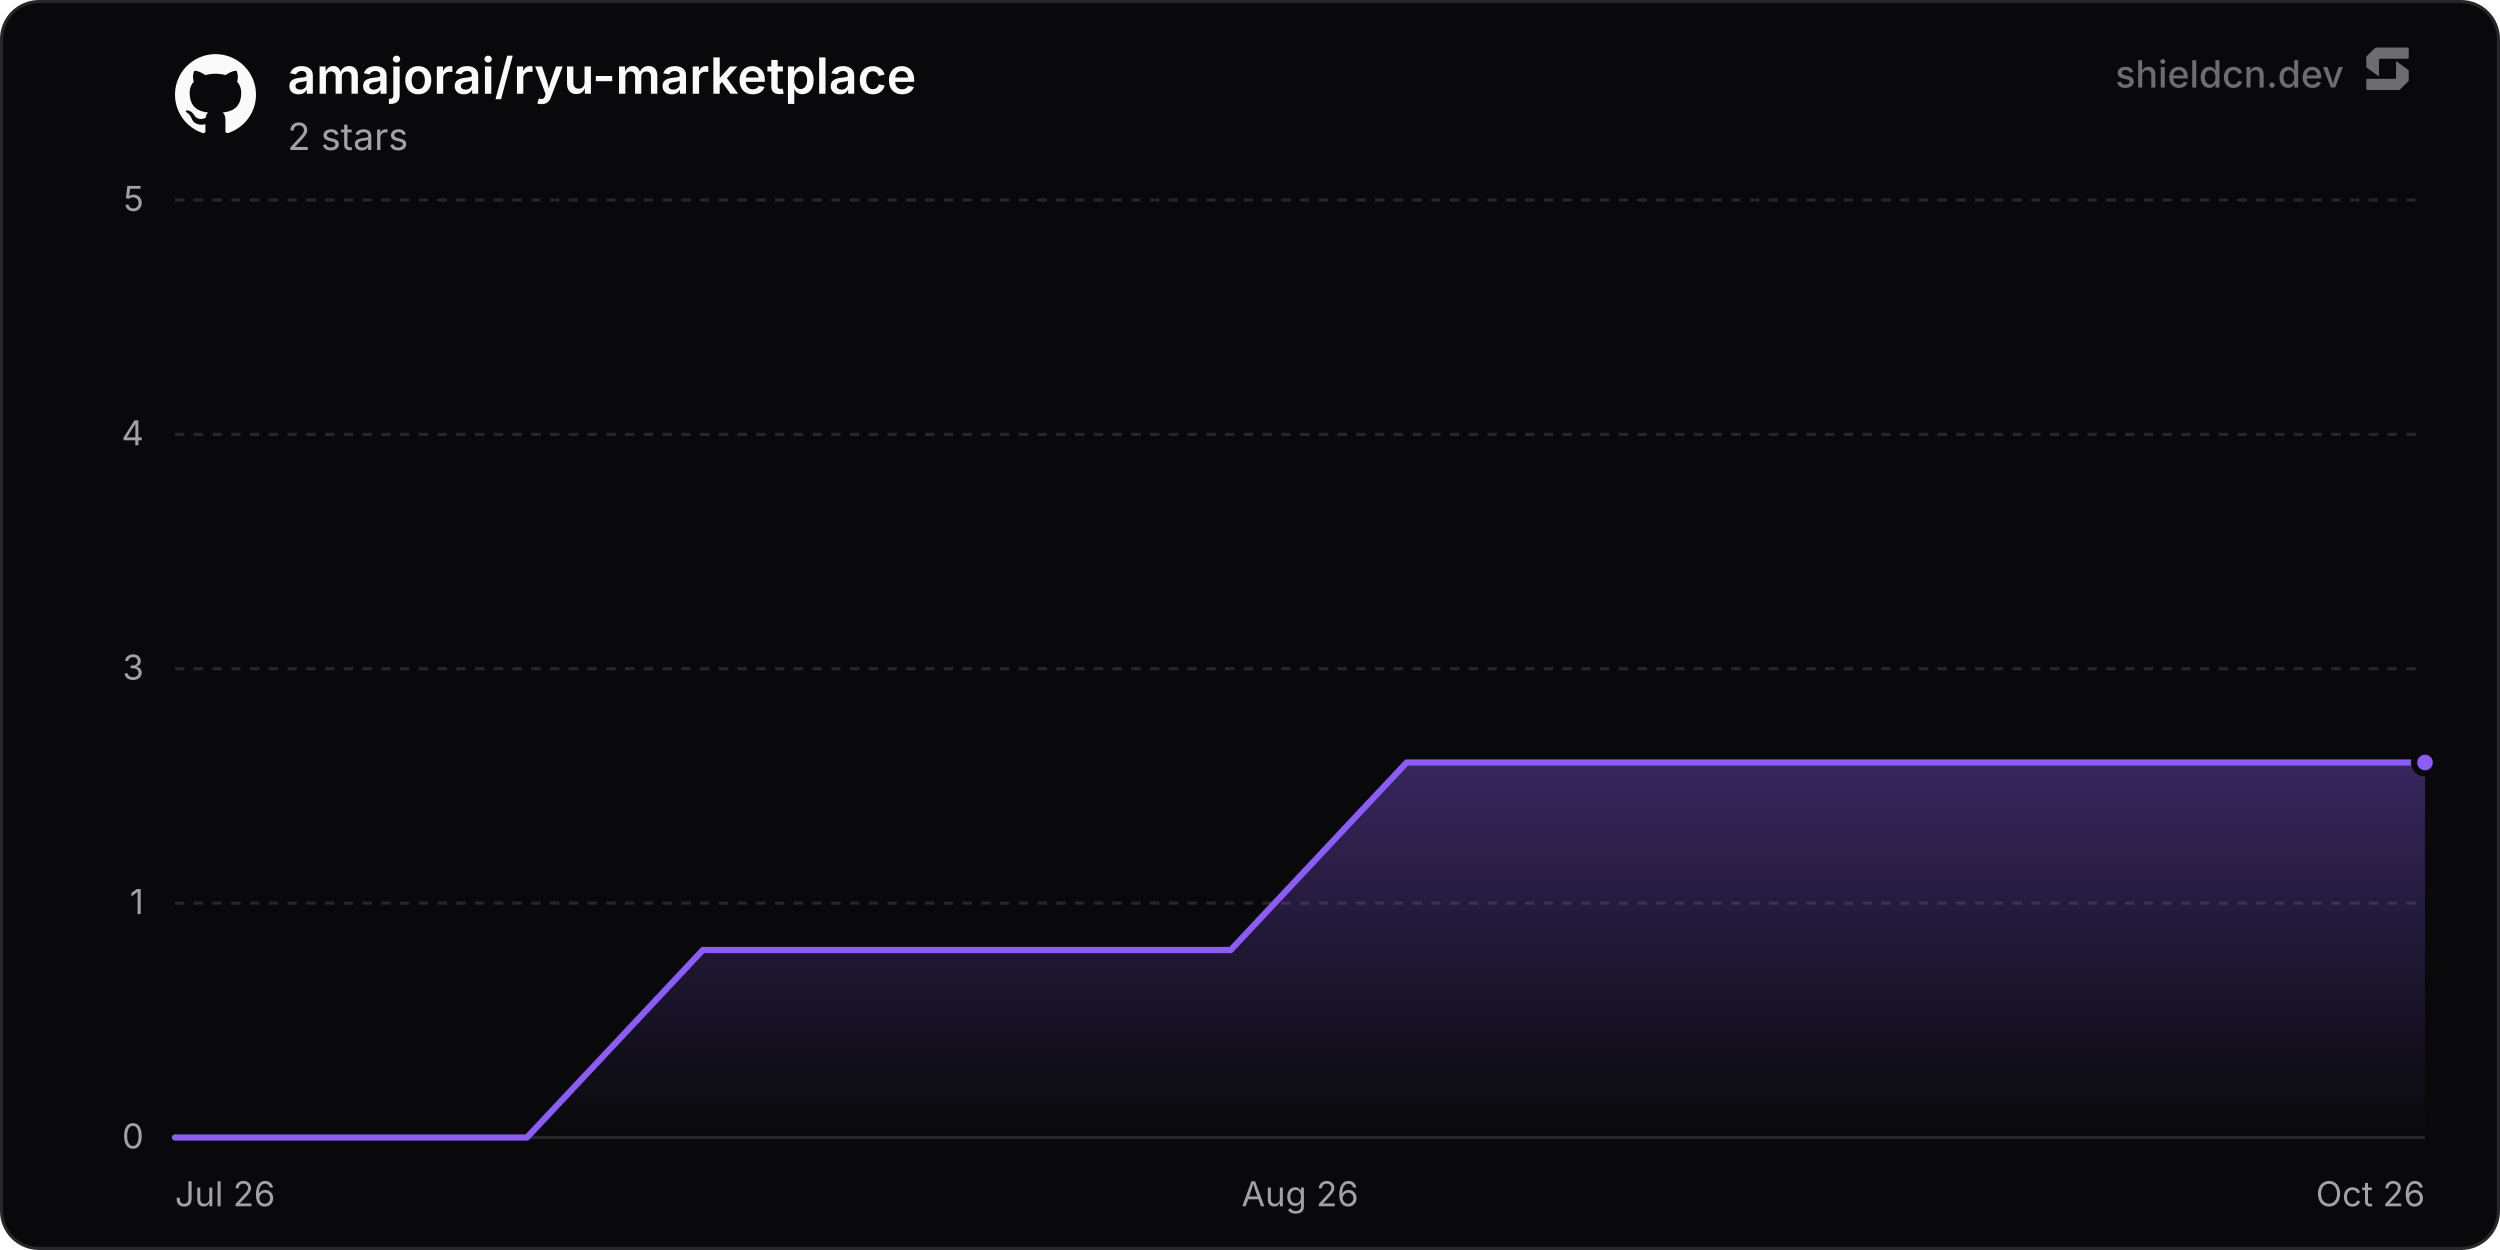
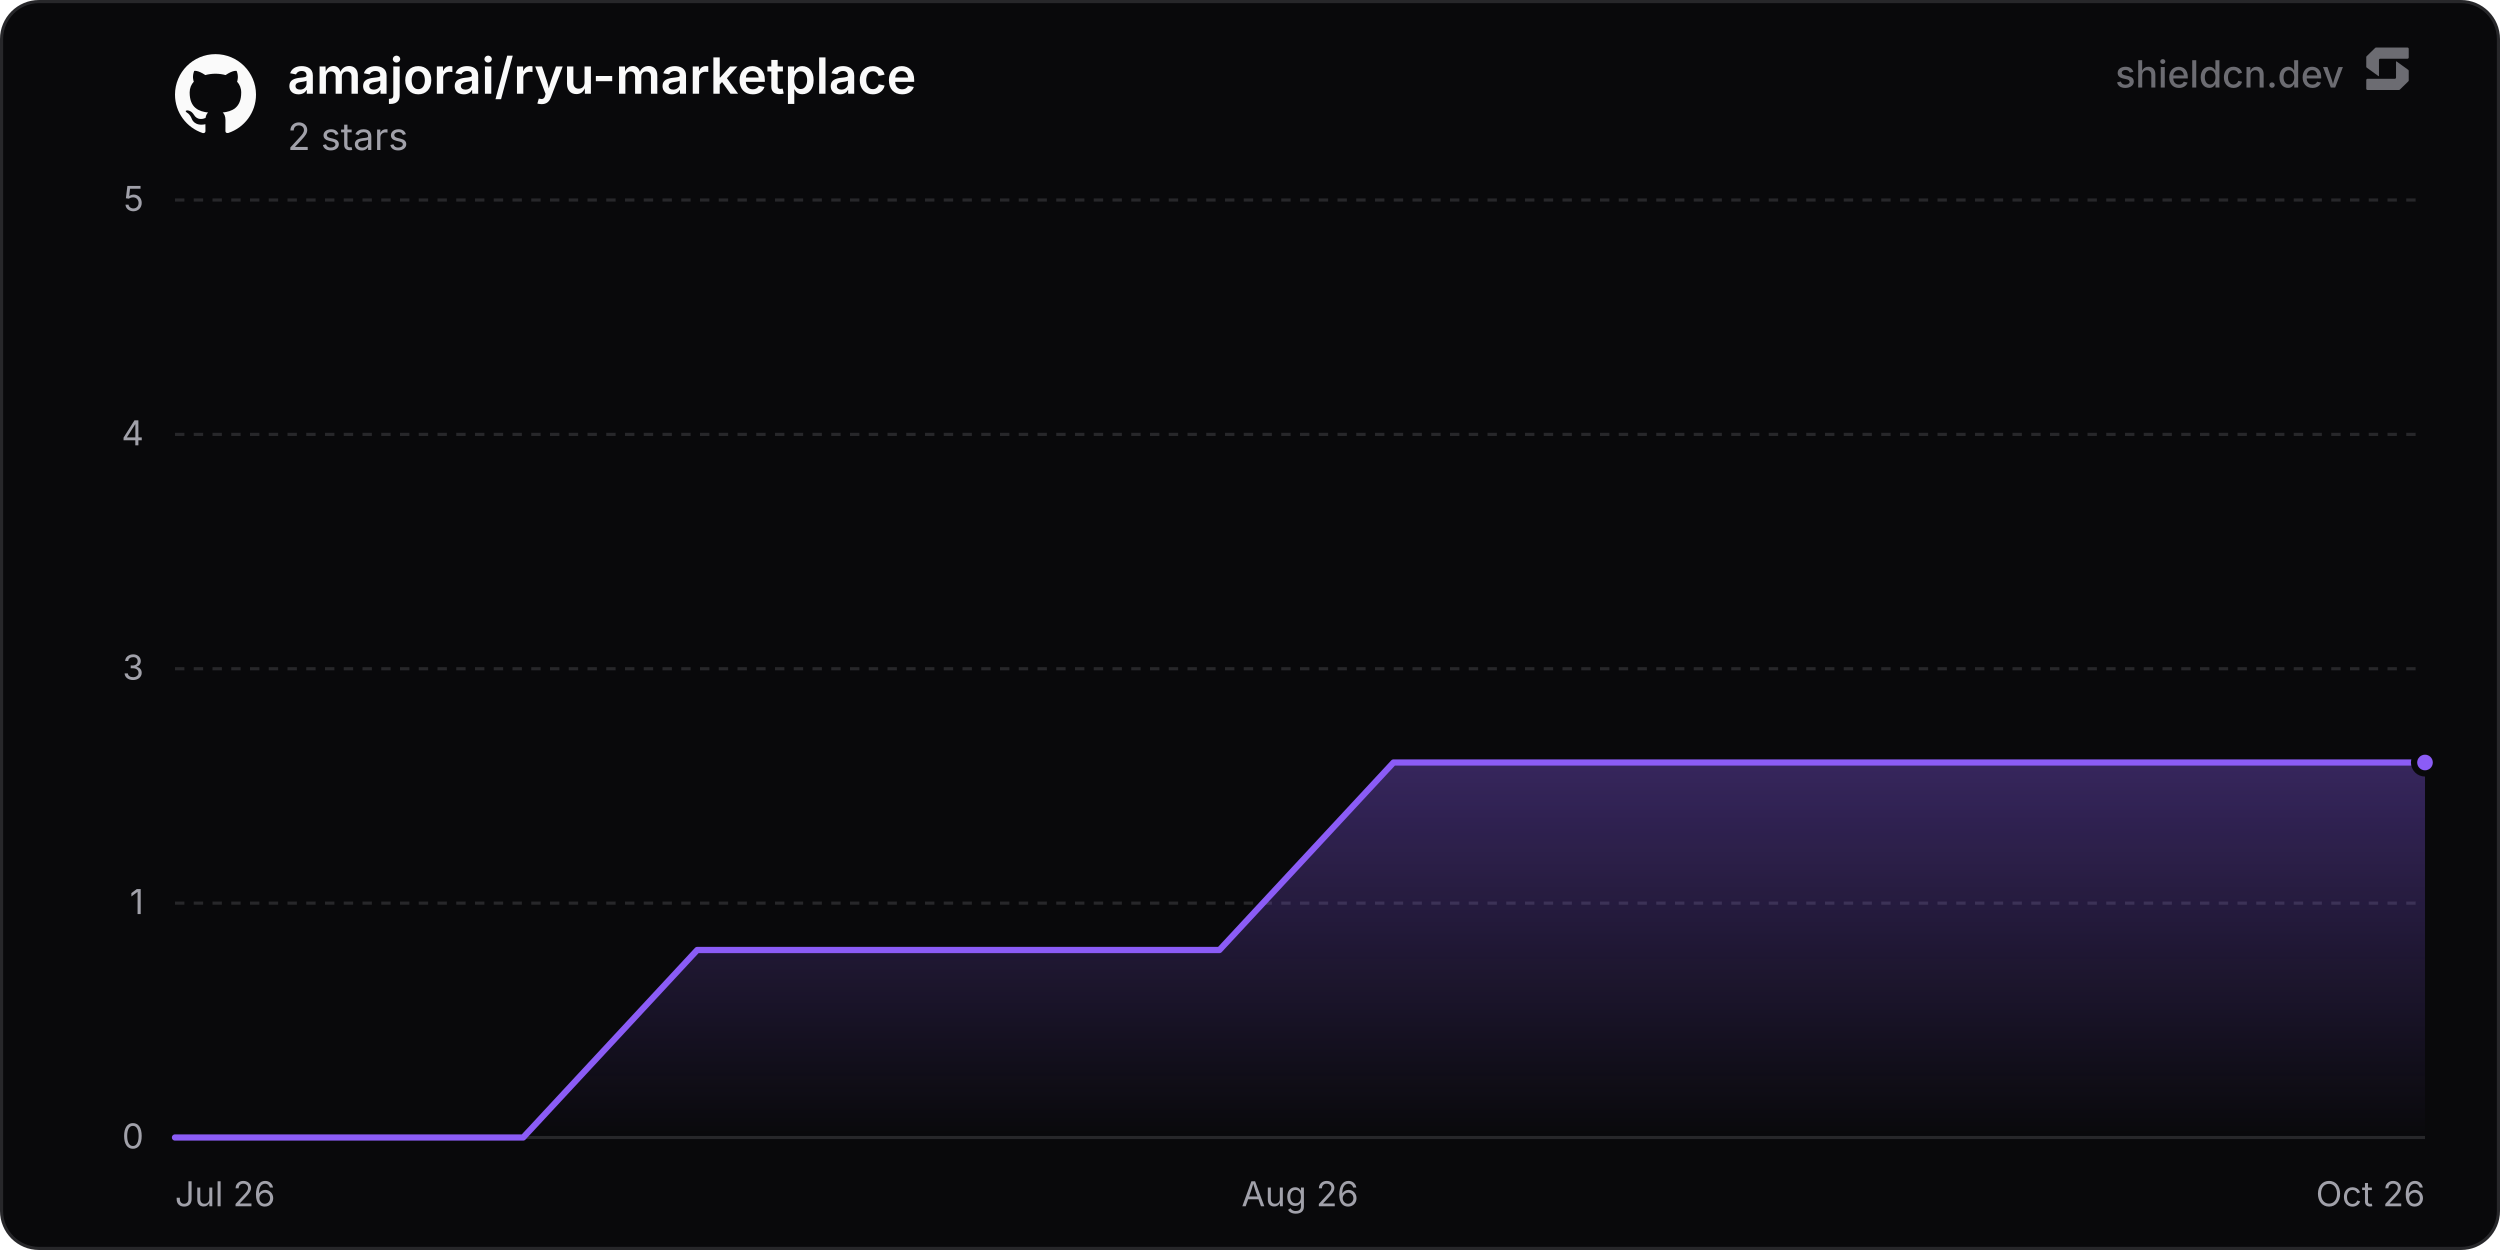
<svg xmlns="http://www.w3.org/2000/svg" width="800" height="400" viewBox="0 0 800 400" role="img" aria-label="amajorai/ryu-marketplace">
  <defs>
    <linearGradient id="chartFill0" x1="0" y1="0" x2="0" y2="1">
      <stop offset="0%" stop-color="rgba(139, 92, 246, 0.35)" />
      <stop offset="100%" stop-color="rgba(139, 92, 246, 0)" />
    </linearGradient>
  </defs>
  <rect x="0.5" y="0.5" width="799" height="399" rx="12" fill="#09090b" stroke="#27272a" stroke-width="1" />
  <line x1="56" y1="364" x2="776" y2="364" stroke="#27272a" stroke-width="1" />
  <text x="46" y="367.5" text-anchor="end" font-size="11" fill="#a1a1aa" font-family="'Inter', ui-sans-serif, system-ui, -apple-system, BlinkMacSystemFont, 'Segoe UI', Roboto, Helvetica, Arial, sans-serif">0</text>
  <line x1="56" y1="289" x2="776" y2="289" stroke="#27272a" stroke-width="1" stroke-dasharray="3 3" />
  <text x="46" y="292.5" text-anchor="end" font-size="11" fill="#a1a1aa" font-family="'Inter', ui-sans-serif, system-ui, -apple-system, BlinkMacSystemFont, 'Segoe UI', Roboto, Helvetica, Arial, sans-serif">1</text>
  <line x1="56" y1="214" x2="776" y2="214" stroke="#27272a" stroke-width="1" stroke-dasharray="3 3" />
  <text x="46" y="217.5" text-anchor="end" font-size="11" fill="#a1a1aa" font-family="'Inter', ui-sans-serif, system-ui, -apple-system, BlinkMacSystemFont, 'Segoe UI', Roboto, Helvetica, Arial, sans-serif">3</text>
  <line x1="56" y1="139" x2="776" y2="139" stroke="#27272a" stroke-width="1" stroke-dasharray="3 3" />
  <text x="46" y="142.5" text-anchor="end" font-size="11" fill="#a1a1aa" font-family="'Inter', ui-sans-serif, system-ui, -apple-system, BlinkMacSystemFont, 'Segoe UI', Roboto, Helvetica, Arial, sans-serif">4</text>
  <line x1="56" y1="64" x2="776" y2="64" stroke="#27272a" stroke-width="1" stroke-dasharray="3 3" />
  <text x="46" y="67.5" text-anchor="end" font-size="11" fill="#a1a1aa" font-family="'Inter', ui-sans-serif, system-ui, -apple-system, BlinkMacSystemFont, 'Segoe UI', Roboto, Helvetica, Arial, sans-serif">5</text>
  <text x="56" y="386" text-anchor="start" font-size="11" fill="#a1a1aa" font-family="'Inter', ui-sans-serif, system-ui, -apple-system, BlinkMacSystemFont, 'Segoe UI', Roboto, Helvetica, Arial, sans-serif">Jul 26</text>
  <text x="416" y="386" text-anchor="middle" font-size="11" fill="#a1a1aa" font-family="'Inter', ui-sans-serif, system-ui, -apple-system, BlinkMacSystemFont, 'Segoe UI', Roboto, Helvetica, Arial, sans-serif">Aug 26</text>
  <text x="776" y="386" text-anchor="end" font-size="11" fill="#a1a1aa" font-family="'Inter', ui-sans-serif, system-ui, -apple-system, BlinkMacSystemFont, 'Segoe UI', Roboto, Helvetica, Arial, sans-serif">Oct 26</text>
-   <path d="M56 364 L112.3 364 L168.61 364 L224.91 304 L281.22 304 L337.52 304 L393.83 304 L450.13 244 L506.44 244 L562.74 244 L619.05 244 L675.35 244 L731.66 244 L776 244 L776 364 L56 364 Z" fill="url(#chartFill0)" />
-   <path d="M56 364 L112.3 364 L168.61 364 L224.91 304 L281.22 304 L337.52 304 L393.83 304 L450.13 244 L506.44 244 L562.74 244 L619.05 244 L675.35 244 L731.66 244 L776 244" fill="none" stroke="#8b5cf6" stroke-width="2" stroke-linejoin="round" stroke-linecap="round" />
+   <path d="M56 364 L111.7 364 L167.41 364 L223.11 304 L278.82 304 L334.52 304 L390.22 304 L445.93 244 L501.63 244 L557.33 244 L613.04 244 L668.74 244 L724.45 244 L776 244 L776 364 L56 364 Z" fill="url(#chartFill0)" />
+   <path d="M56 364 L111.7 364 L167.41 364 L223.11 304 L278.82 304 L334.52 304 L390.22 304 L445.93 244 L501.63 244 L557.33 244 L613.04 244 L668.74 244 L724.45 244 L776 244" fill="none" stroke="#8b5cf6" stroke-width="2" stroke-linejoin="round" stroke-linecap="round" />
  <circle cx="776" cy="244" r="3.5" fill="#8b5cf6" stroke="#09090b" stroke-width="2" />
  <g transform="translate(56, 17) scale(1.08)" fill="#fafafa">
    <path d="M12 .297c-6.63 0-12 5.373-12 12 0 5.303 3.438 9.8 8.205 11.385.6.113.82-.258.82-.577 0-.285-.01-1.04-.015-2.04-3.338.724-4.042-1.61-4.042-1.61C4.422 18.07 3.633 17.7 3.633 17.7c-1.087-.744.084-.729.084-.729 1.205.084 1.838 1.236 1.838 1.236 1.07 1.835 2.809 1.305 3.495.998.108-.776.417-1.305.76-1.605-2.665-.3-5.466-1.332-5.466-5.93 0-1.31.465-2.38 1.235-3.22-.135-.303-.54-1.523.105-3.176 0 0 1.005-.322 3.3 1.23.96-.267 1.98-.399 3-.405 1.02.006 2.04.138 3 .405 2.28-1.552 3.285-1.23 3.285-1.23.645 1.653.24 2.873.12 3.176.765.84 1.23 1.91 1.23 3.22 0 4.61-2.805 5.625-5.475 5.92.42.36.81 1.096.81 2.22 0 1.606-.015 2.896-.015 3.286 0 .315.21.69.825.57C20.565 22.092 24 17.592 24 12.297c0-6.627-5.373-12-12-12" />
  </g>
  <text x="92" y="30" font-size="16" font-weight="600" fill="#fafafa" font-family="'Inter', ui-sans-serif, system-ui, -apple-system, BlinkMacSystemFont, 'Segoe UI', Roboto, Helvetica, Arial, sans-serif">amajorai/ryu-marketplace</text>
  <text x="92" y="48" font-size="12" fill="#a1a1aa" font-family="'Inter', ui-sans-serif, system-ui, -apple-system, BlinkMacSystemFont, 'Segoe UI', Roboto, Helvetica, Arial, sans-serif">2 stars</text>
  <g fill-opacity="0.65">
    <text x="750" y="28" text-anchor="end" font-size="12" font-weight="500" fill="#a1a1aa" font-family="'Inter', ui-sans-serif, system-ui, -apple-system, BlinkMacSystemFont, 'Segoe UI', Roboto, Helvetica, Arial, sans-serif">shieldcn.dev</text>
    <g transform="translate(756, 14) scale(0.01)" fill="#a1a1aa">
      <path d="M1088.4,565.1c-6.5-4.7-15.5,0-15.5,7.9v510.2c0,21.3-18.1,38.6-40.4,38.6H160.9c-22.3,0-40.4,17.3-40.4,38.6v280.8c0,21.3,18.1,38.6,40.4,38.6h1004.5c10.8,0,21.2-4.2,28.8-11.6l273.4-266.3c7.4-7.2,11.6-16.9,11.6-27v-308.7c0-12.1-5.9-23.5-16.1-30.8l-374.7-270.3Z" />
      <path d="M511.2,1035.9c6.5,4.7,15.5,0,15.5-7.9v-510.2c0-21.3,18.1-38.6,40.4-38.6h871.7c22.3,0,40.4-17.3,40.4-38.6V159.7c0-21.3-18.1-38.6-40.4-38.6H434.3c-10.8,0-21.2,4.2-28.8,11.6L132,399c-7.4,7.2-11.6,16.9-11.6,27v308.7c0,12.1,5.9,23.5,16.1,30.8l374.7,270.3Z" />
    </g>
  </g>
</svg>
